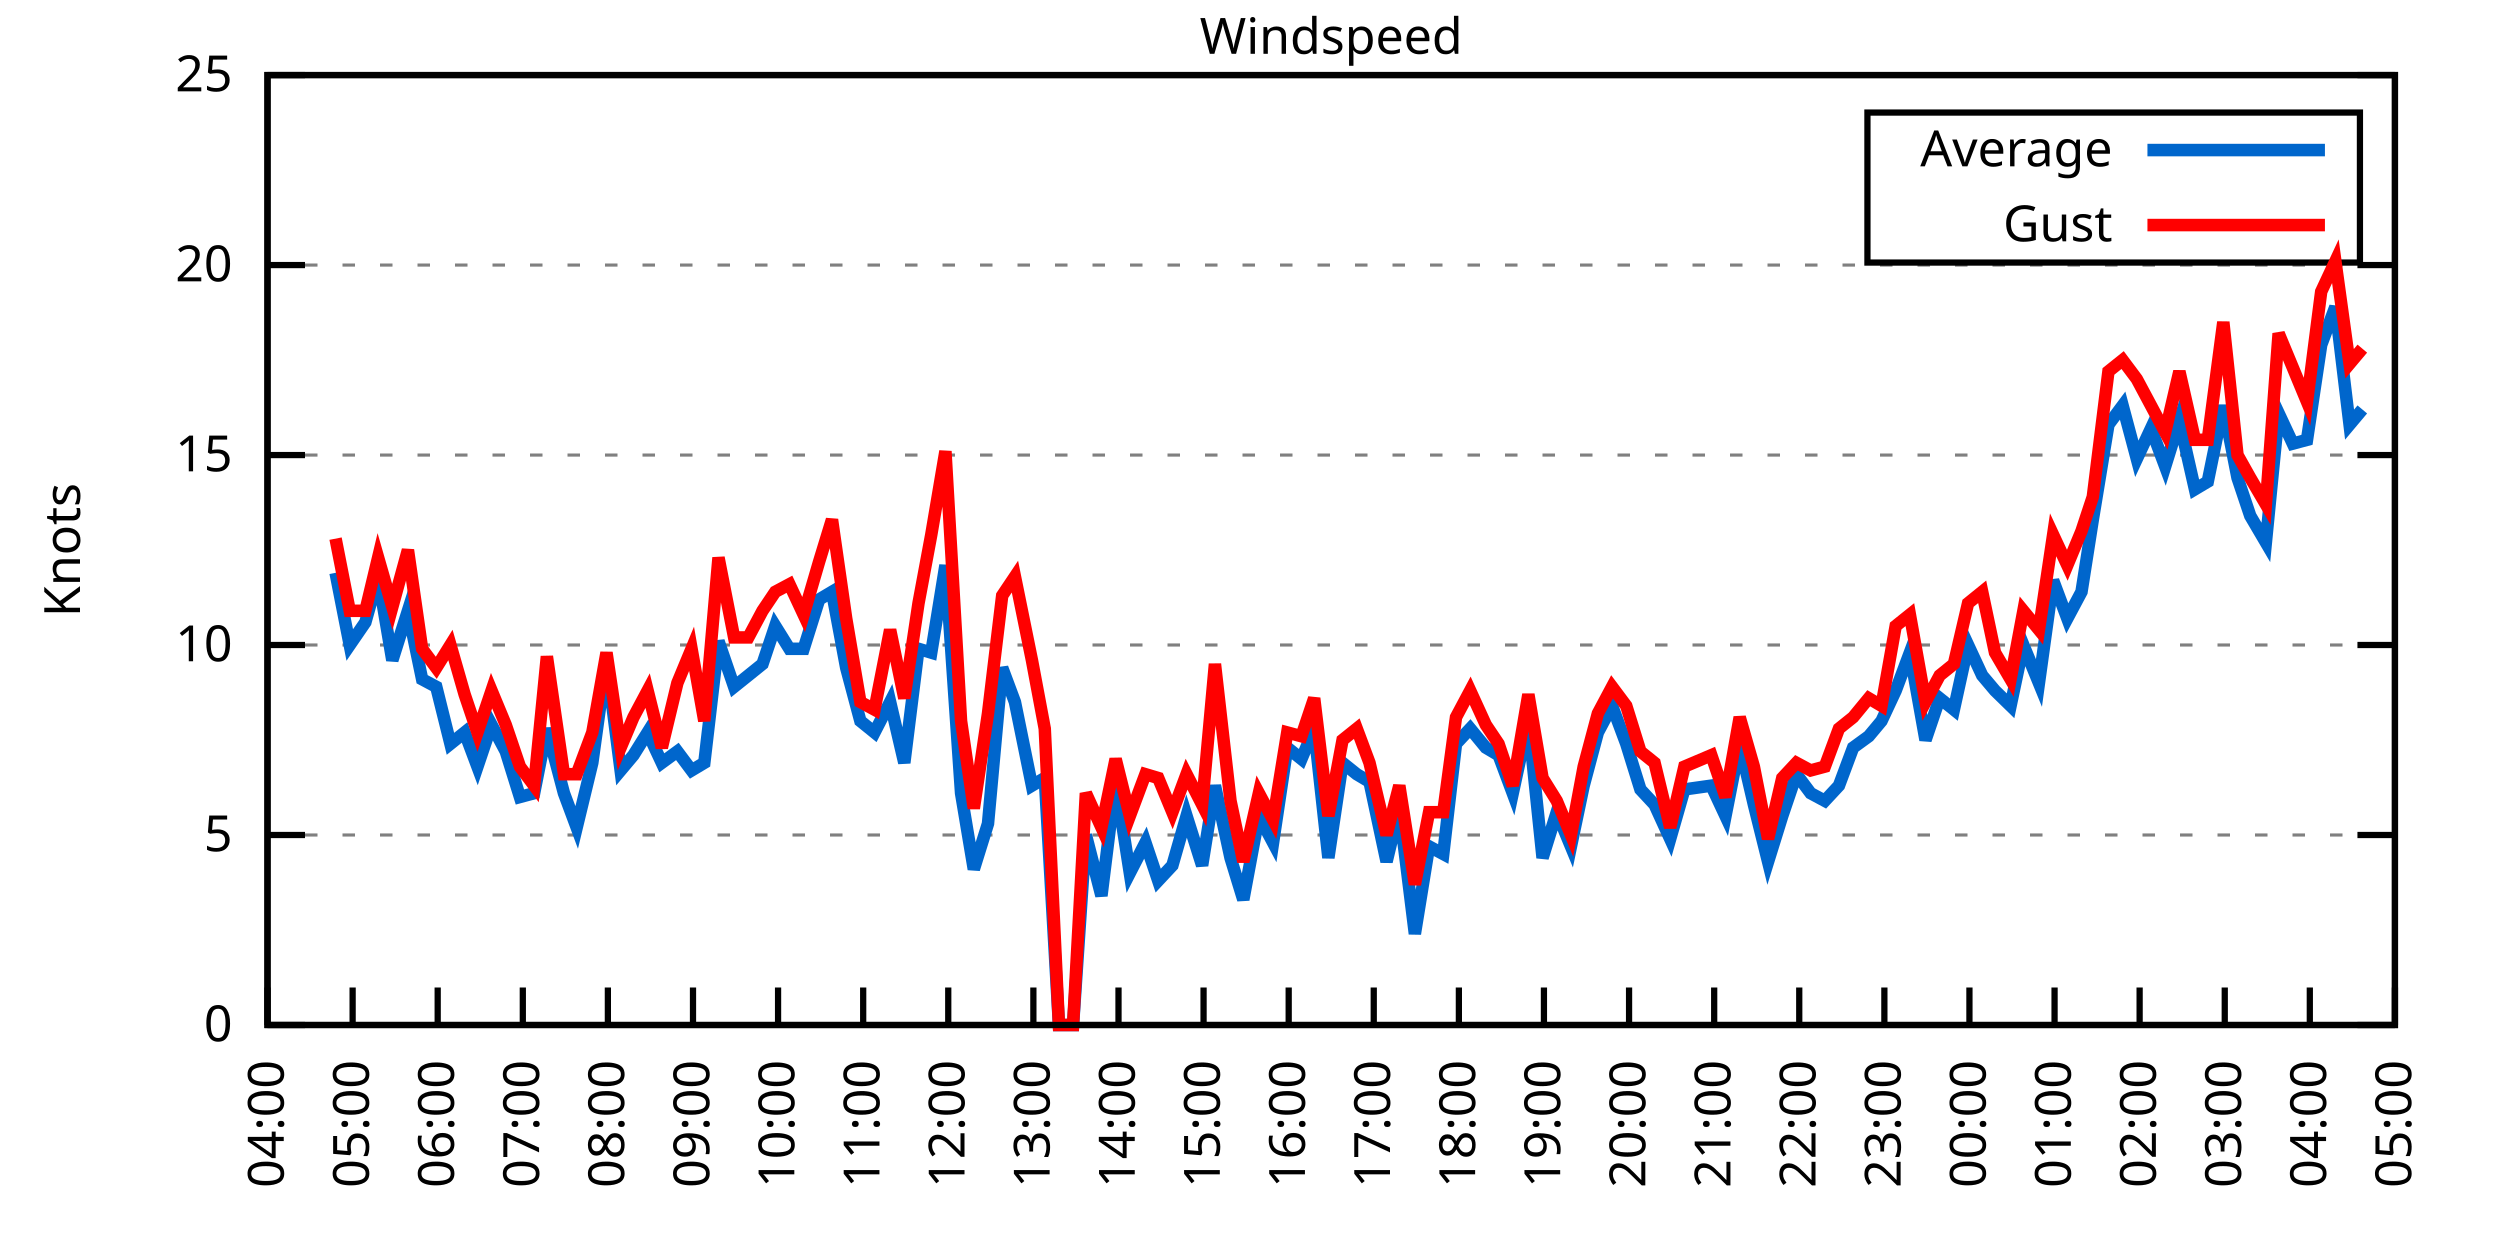
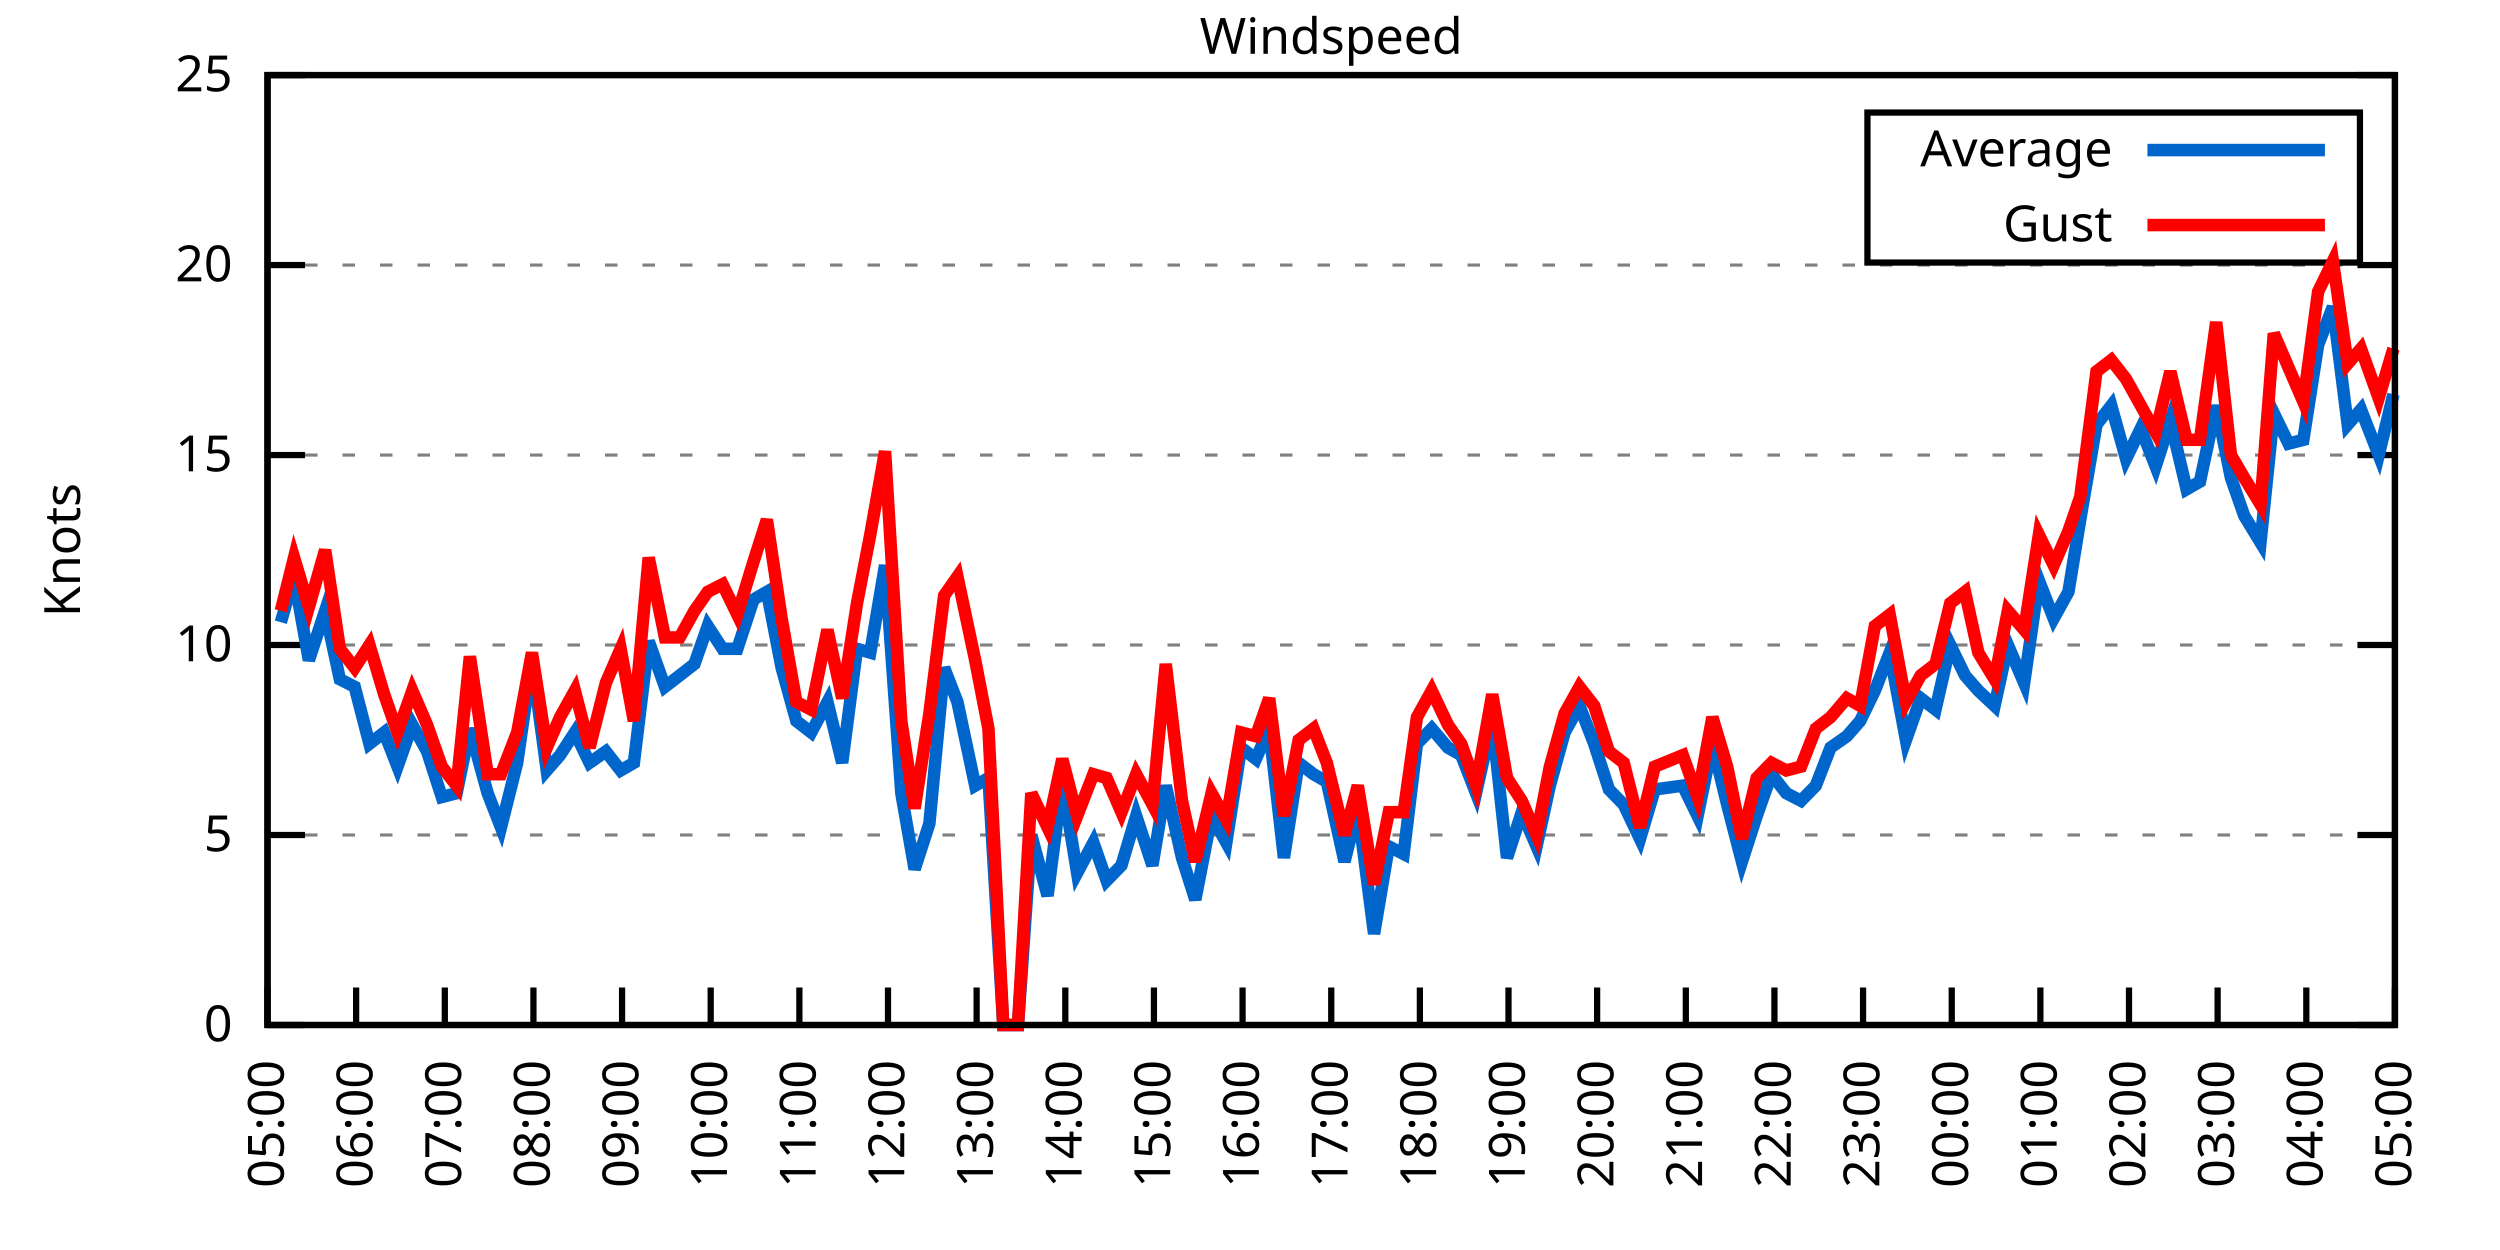
<svg xmlns="http://www.w3.org/2000/svg" xmlns:xlink="http://www.w3.org/1999/xlink" width="400" height="200" viewBox="0 0 400 200">
  <g id="gnuplot_canvas">
    <rect x="0" y="0" width="400" height="200" fill="none" />
    <defs>
      <circle id="gpDot" r="0.5" stroke-width="0.5" stroke="currentColor" />
      <path id="gpPt0" stroke-width="0.333" stroke="currentColor" d="M-1,0 h2 M0,-1 v2" />
      <path id="gpPt1" stroke-width="0.333" stroke="currentColor" d="M-1,-1 L1,1 M1,-1 L-1,1" />
      <path id="gpPt2" stroke-width="0.333" stroke="currentColor" d="M-1,0 L1,0 M0,-1 L0,1 M-1,-1 L1,1 M-1,1 L1,-1" />
      <rect id="gpPt3" stroke-width="0.333" stroke="currentColor" x="-1" y="-1" width="2" height="2" />
      <rect id="gpPt4" stroke-width="0.333" stroke="currentColor" fill="currentColor" x="-1" y="-1" width="2" height="2" />
      <circle id="gpPt5" stroke-width="0.333" stroke="currentColor" cx="0" cy="0" r="1" />
      <use xlink:href="#gpPt5" id="gpPt6" fill="currentColor" stroke="none" />
      <path id="gpPt7" stroke-width="0.333" stroke="currentColor" d="M0,-1.33 L-1.33,0.67 L1.33,0.67 z" />
      <use xlink:href="#gpPt7" id="gpPt8" fill="currentColor" stroke="none" />
      <use xlink:href="#gpPt7" id="gpPt9" stroke="currentColor" transform="rotate(180)" />
      <use xlink:href="#gpPt9" id="gpPt10" fill="currentColor" stroke="none" />
      <use xlink:href="#gpPt3" id="gpPt11" stroke="currentColor" transform="rotate(45)" />
      <use xlink:href="#gpPt11" id="gpPt12" fill="currentColor" stroke="none" />
      <path id="gpPt13" stroke-width="0.333" stroke="currentColor" d="M0,1.330 L1.265,0.411 L0.782,-1.067 L-0.782,-1.076 L-1.265,0.411 z" />
      <use xlink:href="#gpPt13" id="gpPt14" fill="currentColor" stroke="none" />
      <filter id="textbox" filterUnits="objectBoundingBox" x="0" y="0" height="1" width="1">
        <feFlood flood-color="white" flood-opacity="1" result="bgnd" />
        <feComposite in="SourceGraphic" in2="bgnd" operator="atop" />
      </filter>
      <filter id="greybox" filterUnits="objectBoundingBox" x="0" y="0" height="1" width="1">
        <feFlood flood-color="lightgrey" flood-opacity="1" result="grey" />
        <feComposite in="SourceGraphic" in2="grey" operator="atop" />
      </filter>
    </defs>
    <g fill="none" color="white" stroke="currentColor" stroke-width="1.00" stroke-linecap="butt" stroke-linejoin="miter">
</g>
    <g fill="none" color="black" stroke="currentColor" stroke-width="1.00" stroke-linecap="butt" stroke-linejoin="miter">
      <g stroke="none" shape-rendering="crispEdges">
        <polygon fill="rgb(255, 255, 255)" points="42.80,164.00 383.18,164.00 383.18,12.02 42.80,12.02 " />
      </g>
    </g>
    <g fill="none" color="black" stroke="currentColor" stroke-width="1.00" stroke-linecap="butt" stroke-linejoin="miter">
</g>
    <g fill="none" color="black" stroke="black" stroke-width="0.50" stroke-linecap="butt" stroke-linejoin="miter">
</g>
    <g fill="none" color="gray" stroke="currentColor" stroke-width="0.50" stroke-linecap="butt" stroke-linejoin="miter">
      <path stroke="gray" stroke-dasharray="2,4" class="gridline" d="M42.80,164.00 L383.19,164.00  " />
    </g>
    <g fill="none" color="gray" stroke="gray" stroke-width="1.00" stroke-linecap="butt" stroke-linejoin="miter">
</g>
    <g fill="none" color="black" stroke="currentColor" stroke-width="1.00" stroke-linecap="butt" stroke-linejoin="miter">
      <path stroke="black" d="M42.80,164.00 L48.80,164.00 M383.19,164.00 L377.19,164.00  " />
      <g transform="translate(37.20,166.60)" stroke="none" fill="black" font-family="Sans" font-size="8.00" text-anchor="end">
        <text>
          <tspan font-family="Sans"> 0</tspan>
        </text>
      </g>
    </g>
    <g fill="none" color="black" stroke="currentColor" stroke-width="1.00" stroke-linecap="butt" stroke-linejoin="miter">
</g>
    <g fill="none" color="black" stroke="black" stroke-width="0.50" stroke-linecap="butt" stroke-linejoin="miter">
</g>
    <g fill="none" color="gray" stroke="currentColor" stroke-width="0.50" stroke-linecap="butt" stroke-linejoin="miter">
      <path stroke="gray" stroke-dasharray="2,4" class="gridline" d="M42.80,133.60 L383.19,133.60  " />
    </g>
    <g fill="none" color="gray" stroke="gray" stroke-width="1.00" stroke-linecap="butt" stroke-linejoin="miter">
</g>
    <g fill="none" color="black" stroke="currentColor" stroke-width="1.00" stroke-linecap="butt" stroke-linejoin="miter">
      <path stroke="black" d="M42.80,133.60 L48.80,133.60 M383.19,133.60 L377.19,133.60  " />
      <g transform="translate(37.20,136.20)" stroke="none" fill="black" font-family="Sans" font-size="8.00" text-anchor="end">
        <text>
          <tspan font-family="Sans"> 5</tspan>
        </text>
      </g>
    </g>
    <g fill="none" color="black" stroke="currentColor" stroke-width="1.00" stroke-linecap="butt" stroke-linejoin="miter">
</g>
    <g fill="none" color="black" stroke="black" stroke-width="0.50" stroke-linecap="butt" stroke-linejoin="miter">
</g>
    <g fill="none" color="gray" stroke="currentColor" stroke-width="0.50" stroke-linecap="butt" stroke-linejoin="miter">
      <path stroke="gray" stroke-dasharray="2,4" class="gridline" d="M42.80,103.20 L383.19,103.20  " />
    </g>
    <g fill="none" color="gray" stroke="gray" stroke-width="1.00" stroke-linecap="butt" stroke-linejoin="miter">
</g>
    <g fill="none" color="black" stroke="currentColor" stroke-width="1.00" stroke-linecap="butt" stroke-linejoin="miter">
      <path stroke="black" d="M42.80,103.20 L48.80,103.20 M383.19,103.20 L377.19,103.20  " />
      <g transform="translate(37.20,105.80)" stroke="none" fill="black" font-family="Sans" font-size="8.00" text-anchor="end">
        <text>
          <tspan font-family="Sans"> 10</tspan>
        </text>
      </g>
    </g>
    <g fill="none" color="black" stroke="currentColor" stroke-width="1.00" stroke-linecap="butt" stroke-linejoin="miter">
</g>
    <g fill="none" color="black" stroke="black" stroke-width="0.50" stroke-linecap="butt" stroke-linejoin="miter">
</g>
    <g fill="none" color="gray" stroke="currentColor" stroke-width="0.50" stroke-linecap="butt" stroke-linejoin="miter">
      <path stroke="gray" stroke-dasharray="2,4" class="gridline" d="M42.80,72.81 L383.19,72.81  " />
    </g>
    <g fill="none" color="gray" stroke="gray" stroke-width="1.00" stroke-linecap="butt" stroke-linejoin="miter">
</g>
    <g fill="none" color="black" stroke="currentColor" stroke-width="1.00" stroke-linecap="butt" stroke-linejoin="miter">
      <path stroke="black" d="M42.80,72.81 L48.80,72.81 M383.19,72.81 L377.19,72.81  " />
      <g transform="translate(37.20,75.41)" stroke="none" fill="black" font-family="Sans" font-size="8.00" text-anchor="end">
        <text>
          <tspan font-family="Sans"> 15</tspan>
        </text>
      </g>
    </g>
    <g fill="none" color="black" stroke="currentColor" stroke-width="1.00" stroke-linecap="butt" stroke-linejoin="miter">
</g>
    <g fill="none" color="black" stroke="black" stroke-width="0.50" stroke-linecap="butt" stroke-linejoin="miter">
</g>
    <g fill="none" color="gray" stroke="currentColor" stroke-width="0.50" stroke-linecap="butt" stroke-linejoin="miter">
      <path stroke="gray" stroke-dasharray="2,4" class="gridline" d="M42.80,42.41 L383.19,42.41  " />
    </g>
    <g fill="none" color="gray" stroke="gray" stroke-width="1.00" stroke-linecap="butt" stroke-linejoin="miter">
</g>
    <g fill="none" color="black" stroke="currentColor" stroke-width="1.00" stroke-linecap="butt" stroke-linejoin="miter">
      <path stroke="black" d="M42.80,42.41 L48.80,42.41 M383.19,42.41 L377.19,42.41  " />
      <g transform="translate(37.20,45.01)" stroke="none" fill="black" font-family="Sans" font-size="8.00" text-anchor="end">
        <text>
          <tspan font-family="Sans"> 20</tspan>
        </text>
      </g>
    </g>
    <g fill="none" color="black" stroke="currentColor" stroke-width="1.00" stroke-linecap="butt" stroke-linejoin="miter">
</g>
    <g fill="none" color="black" stroke="black" stroke-width="0.50" stroke-linecap="butt" stroke-linejoin="miter">
</g>
    <g fill="none" color="gray" stroke="currentColor" stroke-width="0.50" stroke-linecap="butt" stroke-linejoin="miter">
      <path stroke="gray" stroke-dasharray="2,4" class="gridline" d="M42.80,12.01 L383.19,12.01  " />
    </g>
    <g fill="none" color="gray" stroke="gray" stroke-width="1.00" stroke-linecap="butt" stroke-linejoin="miter">
</g>
    <g fill="none" color="black" stroke="currentColor" stroke-width="1.00" stroke-linecap="butt" stroke-linejoin="miter">
      <path stroke="black" d="M42.80,12.01 L48.80,12.01 M383.19,12.01 L377.19,12.01  " />
      <g transform="translate(37.20,14.61)" stroke="none" fill="black" font-family="Sans" font-size="8.00" text-anchor="end">
        <text>
          <tspan font-family="Sans"> 25</tspan>
        </text>
      </g>
    </g>
    <g fill="none" color="black" stroke="currentColor" stroke-width="1.00" stroke-linecap="butt" stroke-linejoin="miter">
      <path stroke="black" d="M42.80,164.00 L42.80,158.00  " />
      <g transform="translate(45.40,169.60) rotate(270.00)" stroke="none" fill="black" font-family="Sans" font-size="8.00" text-anchor="end">
        <text>
-           <tspan font-family="Sans">04:00</tspan>
-         </text>
-       </g>
-     </g>
-     <g fill="none" color="black" stroke="currentColor" stroke-width="1.00" stroke-linecap="butt" stroke-linejoin="miter">
-       <path stroke="black" d="M56.42,164.00 L56.42,158.00  " />
-       <g transform="translate(59.02,169.60) rotate(270.00)" stroke="none" fill="black" font-family="Sans" font-size="8.00" text-anchor="end">
-         <text>
          <tspan font-family="Sans">05:00</tspan>
        </text>
      </g>
    </g>
    <g fill="none" color="black" stroke="currentColor" stroke-width="1.00" stroke-linecap="butt" stroke-linejoin="miter">
-       <path stroke="black" d="M70.03,164.00 L70.03,158.00  " />
-       <g transform="translate(72.63,169.60) rotate(270.00)" stroke="none" fill="black" font-family="Sans" font-size="8.00" text-anchor="end">
+       <path stroke="black" d="M56.98,164.00 L56.98,158.00  " />
+       <g transform="translate(59.58,169.60) rotate(270.00)" stroke="none" fill="black" font-family="Sans" font-size="8.00" text-anchor="end">
        <text>
          <tspan font-family="Sans">06:00</tspan>
        </text>
      </g>
    </g>
    <g fill="none" color="black" stroke="currentColor" stroke-width="1.00" stroke-linecap="butt" stroke-linejoin="miter">
-       <path stroke="black" d="M83.65,164.00 L83.65,158.00  " />
-       <g transform="translate(86.25,169.60) rotate(270.00)" stroke="none" fill="black" font-family="Sans" font-size="8.00" text-anchor="end">
+       <path stroke="black" d="M71.17,164.00 L71.17,158.00  " />
+       <g transform="translate(73.77,169.60) rotate(270.00)" stroke="none" fill="black" font-family="Sans" font-size="8.00" text-anchor="end">
        <text>
          <tspan font-family="Sans">07:00</tspan>
        </text>
      </g>
    </g>
    <g fill="none" color="black" stroke="currentColor" stroke-width="1.00" stroke-linecap="butt" stroke-linejoin="miter">
-       <path stroke="black" d="M97.26,164.00 L97.26,158.00  " />
-       <g transform="translate(99.86,169.60) rotate(270.00)" stroke="none" fill="black" font-family="Sans" font-size="8.00" text-anchor="end">
+       <path stroke="black" d="M85.35,164.00 L85.35,158.00  " />
+       <g transform="translate(87.95,169.60) rotate(270.00)" stroke="none" fill="black" font-family="Sans" font-size="8.00" text-anchor="end">
        <text>
          <tspan font-family="Sans">08:00</tspan>
        </text>
      </g>
    </g>
    <g fill="none" color="black" stroke="currentColor" stroke-width="1.00" stroke-linecap="butt" stroke-linejoin="miter">
-       <path stroke="black" d="M110.88,164.00 L110.88,158.00  " />
-       <g transform="translate(113.48,169.60) rotate(270.00)" stroke="none" fill="black" font-family="Sans" font-size="8.00" text-anchor="end">
+       <path stroke="black" d="M99.53,164.00 L99.53,158.00  " />
+       <g transform="translate(102.13,169.60) rotate(270.00)" stroke="none" fill="black" font-family="Sans" font-size="8.00" text-anchor="end">
        <text>
          <tspan font-family="Sans">09:00</tspan>
        </text>
      </g>
    </g>
    <g fill="none" color="black" stroke="currentColor" stroke-width="1.00" stroke-linecap="butt" stroke-linejoin="miter">
-       <path stroke="black" d="M124.49,164.00 L124.49,158.00  " />
-       <g transform="translate(127.09,169.60) rotate(270.00)" stroke="none" fill="black" font-family="Sans" font-size="8.00" text-anchor="end">
+       <path stroke="black" d="M113.71,164.00 L113.71,158.00  " />
+       <g transform="translate(116.31,169.60) rotate(270.00)" stroke="none" fill="black" font-family="Sans" font-size="8.00" text-anchor="end">
        <text>
          <tspan font-family="Sans">10:00</tspan>
        </text>
      </g>
    </g>
    <g fill="none" color="black" stroke="currentColor" stroke-width="1.00" stroke-linecap="butt" stroke-linejoin="miter">
-       <path stroke="black" d="M138.11,164.00 L138.11,158.00  " />
-       <g transform="translate(140.71,169.60) rotate(270.00)" stroke="none" fill="black" font-family="Sans" font-size="8.00" text-anchor="end">
+       <path stroke="black" d="M127.90,164.00 L127.90,158.00  " />
+       <g transform="translate(130.50,169.60) rotate(270.00)" stroke="none" fill="black" font-family="Sans" font-size="8.00" text-anchor="end">
        <text>
          <tspan font-family="Sans">11:00</tspan>
        </text>
      </g>
    </g>
    <g fill="none" color="black" stroke="currentColor" stroke-width="1.00" stroke-linecap="butt" stroke-linejoin="miter">
-       <path stroke="black" d="M151.72,164.00 L151.72,158.00  " />
-       <g transform="translate(154.32,169.60) rotate(270.00)" stroke="none" fill="black" font-family="Sans" font-size="8.00" text-anchor="end">
+       <path stroke="black" d="M142.08,164.00 L142.08,158.00  " />
+       <g transform="translate(144.68,169.60) rotate(270.00)" stroke="none" fill="black" font-family="Sans" font-size="8.00" text-anchor="end">
        <text>
          <tspan font-family="Sans">12:00</tspan>
        </text>
      </g>
    </g>
    <g fill="none" color="black" stroke="currentColor" stroke-width="1.00" stroke-linecap="butt" stroke-linejoin="miter">
-       <path stroke="black" d="M165.34,164.00 L165.34,158.00  " />
-       <g transform="translate(167.94,169.60) rotate(270.00)" stroke="none" fill="black" font-family="Sans" font-size="8.00" text-anchor="end">
+       <path stroke="black" d="M156.26,164.00 L156.26,158.00  " />
+       <g transform="translate(158.86,169.60) rotate(270.00)" stroke="none" fill="black" font-family="Sans" font-size="8.00" text-anchor="end">
        <text>
          <tspan font-family="Sans">13:00</tspan>
        </text>
      </g>
    </g>
    <g fill="none" color="black" stroke="currentColor" stroke-width="1.00" stroke-linecap="butt" stroke-linejoin="miter">
-       <path stroke="black" d="M178.96,164.00 L178.96,158.00  " />
-       <g transform="translate(181.56,169.60) rotate(270.00)" stroke="none" fill="black" font-family="Sans" font-size="8.00" text-anchor="end">
+       <path stroke="black" d="M170.45,164.00 L170.45,158.00  " />
+       <g transform="translate(173.05,169.60) rotate(270.00)" stroke="none" fill="black" font-family="Sans" font-size="8.00" text-anchor="end">
        <text>
          <tspan font-family="Sans">14:00</tspan>
        </text>
      </g>
    </g>
    <g fill="none" color="black" stroke="currentColor" stroke-width="1.00" stroke-linecap="butt" stroke-linejoin="miter">
-       <path stroke="black" d="M192.57,164.00 L192.57,158.00  " />
-       <g transform="translate(195.17,169.60) rotate(270.00)" stroke="none" fill="black" font-family="Sans" font-size="8.00" text-anchor="end">
+       <path stroke="black" d="M184.63,164.00 L184.63,158.00  " />
+       <g transform="translate(187.23,169.60) rotate(270.00)" stroke="none" fill="black" font-family="Sans" font-size="8.00" text-anchor="end">
        <text>
          <tspan font-family="Sans">15:00</tspan>
        </text>
      </g>
    </g>
    <g fill="none" color="black" stroke="currentColor" stroke-width="1.00" stroke-linecap="butt" stroke-linejoin="miter">
-       <path stroke="black" d="M206.19,164.00 L206.19,158.00  " />
-       <g transform="translate(208.79,169.60) rotate(270.00)" stroke="none" fill="black" font-family="Sans" font-size="8.00" text-anchor="end">
+       <path stroke="black" d="M198.81,164.00 L198.81,158.00  " />
+       <g transform="translate(201.41,169.60) rotate(270.00)" stroke="none" fill="black" font-family="Sans" font-size="8.00" text-anchor="end">
        <text>
          <tspan font-family="Sans">16:00</tspan>
        </text>
      </g>
    </g>
    <g fill="none" color="black" stroke="currentColor" stroke-width="1.00" stroke-linecap="butt" stroke-linejoin="miter">
-       <path stroke="black" d="M219.80,164.00 L219.80,158.00  " />
-       <g transform="translate(222.40,169.60) rotate(270.00)" stroke="none" fill="black" font-family="Sans" font-size="8.00" text-anchor="end">
+       <path stroke="black" d="M213.00,164.00 L213.00,158.00  " />
+       <g transform="translate(215.60,169.60) rotate(270.00)" stroke="none" fill="black" font-family="Sans" font-size="8.00" text-anchor="end">
        <text>
          <tspan font-family="Sans">17:00</tspan>
        </text>
      </g>
    </g>
    <g fill="none" color="black" stroke="currentColor" stroke-width="1.00" stroke-linecap="butt" stroke-linejoin="miter">
-       <path stroke="black" d="M233.42,164.00 L233.42,158.00  " />
-       <g transform="translate(236.02,169.60) rotate(270.00)" stroke="none" fill="black" font-family="Sans" font-size="8.00" text-anchor="end">
+       <path stroke="black" d="M227.18,164.00 L227.18,158.00  " />
+       <g transform="translate(229.78,169.60) rotate(270.00)" stroke="none" fill="black" font-family="Sans" font-size="8.00" text-anchor="end">
        <text>
          <tspan font-family="Sans">18:00</tspan>
        </text>
      </g>
    </g>
    <g fill="none" color="black" stroke="currentColor" stroke-width="1.00" stroke-linecap="butt" stroke-linejoin="miter">
-       <path stroke="black" d="M247.03,164.00 L247.03,158.00  " />
-       <g transform="translate(249.63,169.60) rotate(270.00)" stroke="none" fill="black" font-family="Sans" font-size="8.00" text-anchor="end">
+       <path stroke="black" d="M241.36,164.00 L241.36,158.00  " />
+       <g transform="translate(243.96,169.60) rotate(270.00)" stroke="none" fill="black" font-family="Sans" font-size="8.00" text-anchor="end">
        <text>
          <tspan font-family="Sans">19:00</tspan>
        </text>
      </g>
    </g>
    <g fill="none" color="black" stroke="currentColor" stroke-width="1.00" stroke-linecap="butt" stroke-linejoin="miter">
-       <path stroke="black" d="M260.65,164.00 L260.65,158.00  " />
-       <g transform="translate(263.25,169.60) rotate(270.00)" stroke="none" fill="black" font-family="Sans" font-size="8.00" text-anchor="end">
+       <path stroke="black" d="M255.54,164.00 L255.54,158.00  " />
+       <g transform="translate(258.14,169.60) rotate(270.00)" stroke="none" fill="black" font-family="Sans" font-size="8.00" text-anchor="end">
        <text>
          <tspan font-family="Sans">20:00</tspan>
        </text>
      </g>
    </g>
    <g fill="none" color="black" stroke="currentColor" stroke-width="1.00" stroke-linecap="butt" stroke-linejoin="miter">
-       <path stroke="black" d="M274.27,164.00 L274.27,158.00  " />
-       <g transform="translate(276.87,169.60) rotate(270.00)" stroke="none" fill="black" font-family="Sans" font-size="8.00" text-anchor="end">
+       <path stroke="black" d="M269.73,164.00 L269.73,158.00  " />
+       <g transform="translate(272.33,169.60) rotate(270.00)" stroke="none" fill="black" font-family="Sans" font-size="8.00" text-anchor="end">
        <text>
          <tspan font-family="Sans">21:00</tspan>
        </text>
      </g>
    </g>
    <g fill="none" color="black" stroke="currentColor" stroke-width="1.00" stroke-linecap="butt" stroke-linejoin="miter">
-       <path stroke="black" d="M287.88,164.00 L287.88,158.00  " />
-       <g transform="translate(290.48,169.60) rotate(270.00)" stroke="none" fill="black" font-family="Sans" font-size="8.00" text-anchor="end">
+       <path stroke="black" d="M283.91,164.00 L283.91,158.00  " />
+       <g transform="translate(286.51,169.60) rotate(270.00)" stroke="none" fill="black" font-family="Sans" font-size="8.00" text-anchor="end">
        <text>
          <tspan font-family="Sans">22:00</tspan>
        </text>
      </g>
    </g>
    <g fill="none" color="black" stroke="currentColor" stroke-width="1.00" stroke-linecap="butt" stroke-linejoin="miter">
-       <path stroke="black" d="M301.50,164.00 L301.50,158.00  " />
-       <g transform="translate(304.10,169.60) rotate(270.00)" stroke="none" fill="black" font-family="Sans" font-size="8.00" text-anchor="end">
+       <path stroke="black" d="M298.09,164.00 L298.09,158.00  " />
+       <g transform="translate(300.69,169.60) rotate(270.00)" stroke="none" fill="black" font-family="Sans" font-size="8.00" text-anchor="end">
        <text>
          <tspan font-family="Sans">23:00</tspan>
        </text>
      </g>
    </g>
    <g fill="none" color="black" stroke="currentColor" stroke-width="1.00" stroke-linecap="butt" stroke-linejoin="miter">
-       <path stroke="black" d="M315.11,164.00 L315.11,158.00  " />
-       <g transform="translate(317.71,169.60) rotate(270.00)" stroke="none" fill="black" font-family="Sans" font-size="8.00" text-anchor="end">
+       <path stroke="black" d="M312.28,164.00 L312.28,158.00  " />
+       <g transform="translate(314.88,169.60) rotate(270.00)" stroke="none" fill="black" font-family="Sans" font-size="8.00" text-anchor="end">
        <text>
          <tspan font-family="Sans">00:00</tspan>
        </text>
      </g>
    </g>
    <g fill="none" color="black" stroke="currentColor" stroke-width="1.00" stroke-linecap="butt" stroke-linejoin="miter">
-       <path stroke="black" d="M328.73,164.00 L328.73,158.00  " />
-       <g transform="translate(331.33,169.60) rotate(270.00)" stroke="none" fill="black" font-family="Sans" font-size="8.00" text-anchor="end">
+       <path stroke="black" d="M326.46,164.00 L326.46,158.00  " />
+       <g transform="translate(329.06,169.60) rotate(270.00)" stroke="none" fill="black" font-family="Sans" font-size="8.00" text-anchor="end">
        <text>
          <tspan font-family="Sans">01:00</tspan>
        </text>
      </g>
    </g>
    <g fill="none" color="black" stroke="currentColor" stroke-width="1.00" stroke-linecap="butt" stroke-linejoin="miter">
-       <path stroke="black" d="M342.34,164.00 L342.34,158.00  " />
-       <g transform="translate(344.94,169.60) rotate(270.00)" stroke="none" fill="black" font-family="Sans" font-size="8.00" text-anchor="end">
+       <path stroke="black" d="M340.64,164.00 L340.64,158.00  " />
+       <g transform="translate(343.24,169.60) rotate(270.00)" stroke="none" fill="black" font-family="Sans" font-size="8.00" text-anchor="end">
        <text>
          <tspan font-family="Sans">02:00</tspan>
        </text>
      </g>
    </g>
    <g fill="none" color="black" stroke="currentColor" stroke-width="1.00" stroke-linecap="butt" stroke-linejoin="miter">
-       <path stroke="black" d="M355.96,164.00 L355.96,158.00  " />
-       <g transform="translate(358.56,169.60) rotate(270.00)" stroke="none" fill="black" font-family="Sans" font-size="8.00" text-anchor="end">
+       <path stroke="black" d="M354.82,164.00 L354.82,158.00  " />
+       <g transform="translate(357.42,169.60) rotate(270.00)" stroke="none" fill="black" font-family="Sans" font-size="8.00" text-anchor="end">
        <text>
          <tspan font-family="Sans">03:00</tspan>
        </text>
      </g>
    </g>
    <g fill="none" color="black" stroke="currentColor" stroke-width="1.00" stroke-linecap="butt" stroke-linejoin="miter">
-       <path stroke="black" d="M369.57,164.00 L369.57,158.00  " />
-       <g transform="translate(372.17,169.60) rotate(270.00)" stroke="none" fill="black" font-family="Sans" font-size="8.00" text-anchor="end">
+       <path stroke="black" d="M369.01,164.00 L369.01,158.00  " />
+       <g transform="translate(371.61,169.60) rotate(270.00)" stroke="none" fill="black" font-family="Sans" font-size="8.00" text-anchor="end">
        <text>
          <tspan font-family="Sans">04:00</tspan>
        </text>
      </g>
    </g>
    <g fill="none" color="black" stroke="currentColor" stroke-width="1.00" stroke-linecap="butt" stroke-linejoin="miter">
      <path stroke="black" d="M383.19,164.00 L383.19,158.00  " />
      <g transform="translate(385.79,169.60) rotate(270.00)" stroke="none" fill="black" font-family="Sans" font-size="8.00" text-anchor="end">
        <text>
          <tspan font-family="Sans">05:00</tspan>
        </text>
      </g>
    </g>
    <g fill="none" color="black" stroke="currentColor" stroke-width="1.00" stroke-linecap="butt" stroke-linejoin="miter">
</g>
    <g fill="none" color="black" stroke="currentColor" stroke-width="1.00" stroke-linecap="butt" stroke-linejoin="miter">
      <path stroke="black" d="M42.80,12.01 L42.80,164.00 L383.19,164.00 L383.19,12.01 L42.80,12.01 Z  " />
    </g>
    <g fill="none" color="black" stroke="currentColor" stroke-width="1.00" stroke-linecap="butt" stroke-linejoin="miter">
</g>
    <g fill="none" color="black" stroke="currentColor" stroke-width="1.00" stroke-linecap="butt" stroke-linejoin="miter">
      <path stroke="black" d="M298.79,42.01 L298.79,18.01 L377.59,18.01 L377.59,42.01 L298.79,42.01 Z  " />
    </g>
    <g id="Windspeed_plot_1">
      <g fill="none" color="white" stroke="black" stroke-width="2.00" stroke-linecap="butt" stroke-linejoin="miter">
</g>
      <g fill="none" color="black" stroke="currentColor" stroke-width="2.00" stroke-linecap="butt" stroke-linejoin="miter">
        <g transform="translate(337.99,26.61)" stroke="none" fill="black" font-family="Sans" font-size="8.00" text-anchor="end">
          <text>
            <tspan font-family="Sans">Average</tspan>
          </text>
        </g>
      </g>
      <g fill="none" color="black" stroke="currentColor" stroke-width="2.00" stroke-linecap="butt" stroke-linejoin="miter">
-         <path stroke="rgb(  0, 102, 204)" d="M343.59,24.01 L371.99,24.01 M53.69,91.65 L55.96,103.20 L58.46,99.56 L60.50,92.26 L62.77,105.64 L65.27,97.73   L67.54,108.68 L69.80,109.89 L72.07,119.01 L74.34,117.19 L76.39,122.66 L78.65,115.97 L80.92,120.23 L83.19,127.52   L85.46,126.91 L87.50,116.58 L90.23,126.91 L92.27,132.39 L94.77,122.05 L97.04,105.64 L99.30,123.27 L101.35,120.83   L103.62,117.19 L105.89,122.05 L108.38,120.23 L110.65,123.27 L112.69,122.05 L114.96,102.60 L117.46,109.89 L119.73,108.07   L122.00,106.24 L124.04,100.16 L126.31,103.81 L128.58,103.81 L131.07,95.91 L133.12,94.69 L135.39,106.85 L137.66,115.36   L139.92,117.19 L142.42,112.32 L144.69,122.05 L146.96,103.81 L149.00,104.42 L151.27,90.44 L153.77,126.91 L155.81,139.07   L158.08,131.78 L160.35,106.85 L162.39,112.32 L165.11,125.70 L167.16,124.48 L169.43,164.00 L171.69,164.00 L173.74,133.60   L176.23,143.33 L178.50,125.09 L180.77,139.68 L183.27,134.82 L185.31,140.90 L187.58,138.47 L189.85,130.56 L192.34,138.47   L194.39,125.70 L196.88,137.25 L198.93,143.94 L201.42,130.56 L203.69,134.82 L205.96,119.62 L208.23,121.44 L210.27,116.58   L212.54,137.25 L214.81,122.05 L217.08,123.87 L219.12,125.09 L221.85,137.86 L223.89,129.35 L226.38,149.41 L228.65,135.43   L230.92,136.64 L232.96,119.01 L235.23,116.58 L237.73,119.62 L239.77,120.83 L242.04,126.91 L244.54,115.36 L246.81,137.25   L249.08,129.95 L251.35,135.43 L253.39,125.70 L255.66,117.19 L257.93,112.93 L260.20,119.01 L262.47,126.31 L264.73,128.74   L267.23,134.21 L269.50,126.31 L273.81,125.70 L276.08,130.56 L278.35,119.01 L280.62,128.74 L282.89,137.86 L285.16,130.56   L287.43,123.87 L289.70,126.91 L291.97,128.13 L294.23,125.70 L296.50,119.62 L299.00,117.80 L301.04,115.36 L303.31,110.50   L305.58,104.42 L308.08,118.40 L310.35,111.72 L312.62,113.54 L314.89,103.20 L317.15,108.07 L319.20,110.50 L321.69,112.93   L323.74,103.20 L326.23,109.28 L328.50,92.87 L330.77,98.95 L333.04,94.69 L334.85,83.14 L337.35,67.94 L339.62,64.90   L341.89,73.41 L344.16,68.55 L346.43,74.63 L348.70,67.33 L351.19,78.28 L353.24,77.06 L355.73,64.90 L358.00,76.45   L360.04,82.53 L362.54,86.79 L364.58,66.12 L366.85,70.98 L369.12,70.37 L371.39,55.18 L373.66,49.10 L375.93,67.94   L377.97,65.51  " />
+         <path stroke="rgb(  0, 102, 204)" d="M343.59,24.01 L371.99,24.01 M44.93,99.56 L47.05,92.26 L49.42,105.64 L52.02,97.73 L54.38,108.68 L56.75,109.89   L59.11,119.01 L61.47,117.19 L63.60,122.66 L65.97,115.97 L68.33,120.23 L70.69,127.52 L73.06,126.91 L75.18,116.58   L78.02,126.91 L80.15,132.39 L82.75,122.05 L85.11,105.64 L87.48,123.27 L89.60,120.83 L91.97,117.19 L94.33,122.05   L96.93,120.23 L99.30,123.27 L101.42,122.05 L103.79,102.60 L106.39,109.89 L108.75,108.07 L111.11,106.24 L113.24,100.16   L115.61,103.81 L117.97,103.81 L120.57,95.91 L122.70,94.69 L125.06,106.85 L127.42,115.36 L129.79,117.19 L132.39,112.32   L134.75,122.05 L137.12,103.81 L139.24,104.42 L141.61,90.44 L144.21,126.91 L146.34,139.07 L148.70,131.78 L151.06,106.85   L153.19,112.32 L156.03,125.70 L158.15,124.48 L160.52,164.00 L162.88,164.00 L165.01,133.60 L167.61,143.33 L169.97,125.09   L172.34,139.68 L174.94,134.82 L177.06,140.90 L179.43,138.47 L181.79,130.56 L184.39,138.47 L186.52,125.70 L189.12,137.25   L191.25,143.94 L193.85,130.56 L196.21,134.82 L198.58,119.62 L200.94,121.44 L203.07,116.58 L205.43,137.25 L207.79,122.05   L210.16,123.87 L212.29,125.09 L215.12,137.86 L217.25,129.35 L219.85,149.41 L222.21,135.43 L224.58,136.64 L226.71,119.01   L229.07,116.58 L231.67,119.62 L233.80,120.83 L236.16,126.91 L238.76,115.36 L241.12,137.25 L243.49,129.95 L245.85,135.43   L247.98,125.70 L250.34,117.19 L252.71,112.93 L255.07,119.01 L257.43,126.31 L259.80,128.74 L262.40,134.21 L264.76,126.31   L269.25,125.70 L271.62,130.56 L273.98,119.01 L276.35,128.74 L278.71,137.86 L281.07,130.56 L283.44,123.87 L285.80,126.91   L288.16,128.13 L290.53,125.70 L292.89,119.62 L295.49,117.80 L297.62,115.36 L299.98,110.50 L302.35,104.42 L304.95,118.40   L307.31,111.72 L309.68,113.54 L312.04,103.20 L314.40,108.07 L316.53,110.50 L319.13,112.93 L321.26,103.20 L323.86,109.28   L326.22,92.87 L328.59,98.95 L330.95,94.69 L332.84,83.14 L335.44,67.94 L337.80,64.90 L340.17,73.41 L342.53,68.55   L344.90,74.63 L347.26,67.33 L349.86,78.28 L351.99,77.06 L354.59,64.90 L356.95,76.45 L359.08,82.53 L361.68,86.79   L363.81,66.12 L366.17,70.98 L368.53,70.37 L370.90,55.18 L373.26,49.10 L375.63,67.94 L377.75,65.51 L380.59,72.81   L382.95,63.08  " />
      </g>
    </g>
    <g id="Windspeed_plot_2">
      <g fill="none" color="black" stroke="currentColor" stroke-width="2.00" stroke-linecap="butt" stroke-linejoin="miter">
        <g transform="translate(337.99,38.61)" stroke="none" fill="black" font-family="Sans" font-size="8.00" text-anchor="end">
          <text>
            <tspan font-family="Sans">Gust</tspan>
          </text>
        </g>
      </g>
      <g fill="none" color="black" stroke="currentColor" stroke-width="2.00" stroke-linecap="butt" stroke-linejoin="miter">
-         <path stroke="rgb(255,   0,   0)" d="M343.59,36.01 L371.99,36.01 M53.69,86.18 L55.96,97.73 L58.46,97.73 L60.50,89.22 L62.77,97.12 L65.27,88.00   L67.54,103.81 L69.80,106.85 L72.07,103.20 L74.34,111.11 L76.39,117.19 L78.65,110.50 L80.92,115.97 L83.19,122.66   L85.46,125.70 L87.50,105.03 L90.23,123.87 L92.27,123.87 L94.77,117.19 L97.04,104.42 L99.30,119.62 L101.35,114.76   L103.62,110.50 L105.89,119.62 L108.38,109.28 L110.65,103.81 L112.69,115.36 L114.96,89.22 L117.46,101.99 L119.73,101.99   L122.00,97.73 L124.04,94.69 L126.31,93.48 L128.58,98.34 L131.07,89.83 L133.12,83.14 L135.39,98.95 L137.66,112.32   L139.92,113.54 L142.42,100.77 L144.69,111.72 L146.96,96.52 L149.00,85.57 L151.27,72.20 L153.77,115.36 L155.81,129.35   L158.08,114.15 L160.35,95.30 L162.39,92.26 L165.11,105.64 L167.16,116.58 L169.43,164.00 L171.69,164.00 L173.74,126.91   L176.23,132.39 L178.50,121.44 L180.77,130.56 L183.27,123.87 L185.31,124.48 L187.58,129.95 L189.85,123.87 L192.34,128.74   L194.39,106.24 L196.88,128.13 L198.93,137.86 L201.42,126.91 L203.69,131.17 L205.96,117.19 L208.23,117.80 L210.27,111.72   L212.54,130.56 L214.81,118.40 L217.08,116.58 L219.12,122.05 L221.85,133.60 L223.89,125.70 L226.38,141.51 L228.65,129.95   L230.92,129.95 L232.96,114.76 L235.23,110.50 L237.73,115.97 L239.77,119.01 L242.04,125.70 L244.54,111.11 L246.81,124.48   L249.08,128.13 L251.35,133.60 L253.39,122.66 L255.66,114.15 L257.93,109.89 L260.20,112.93 L262.47,120.23 L264.73,122.05   L267.23,132.39 L269.50,122.66 L273.81,120.83 L276.08,127.52 L278.35,114.76 L280.62,122.66 L282.89,134.21 L285.16,124.48   L287.43,122.05 L289.70,123.27 L291.97,122.66 L294.23,116.58 L296.50,114.76 L299.00,111.72 L301.04,112.93 L303.31,100.16   L305.58,98.34 L308.08,112.32 L310.35,108.07 L312.62,106.24 L314.89,96.52 L317.15,94.69 L319.20,104.42 L321.69,108.68   L323.74,97.73 L326.23,100.77 L328.50,85.57 L330.77,90.44 L333.04,84.97 L334.85,79.49 L337.35,59.43 L339.62,57.61   L341.89,60.65 L344.16,64.90 L346.43,69.16 L348.70,59.43 L351.19,70.37 L353.24,70.37 L355.73,51.53 L358.00,72.81   L360.04,76.45 L362.54,80.71 L364.58,53.35 L366.85,58.82 L369.12,64.29 L371.39,46.66 L373.66,41.80 L375.93,58.21   L377.97,55.78  " />
+         <path stroke="rgb(255,   0,   0)" d="M343.59,36.01 L371.99,36.01 M44.93,97.73 L47.05,89.22 L49.42,97.12 L52.02,88.00 L54.38,103.81 L56.75,106.85   L59.11,103.20 L61.47,111.11 L63.60,117.19 L65.97,110.50 L68.33,115.97 L70.69,122.66 L73.06,125.70 L75.18,105.03   L78.02,123.87 L80.15,123.87 L82.75,117.19 L85.11,104.42 L87.48,119.62 L89.60,114.76 L91.97,110.50 L94.33,119.62   L96.93,109.28 L99.30,103.81 L101.42,115.36 L103.79,89.22 L106.39,101.99 L108.75,101.99 L111.11,97.73 L113.24,94.69   L115.61,93.48 L117.97,98.34 L120.57,89.83 L122.70,83.14 L125.06,98.95 L127.42,112.32 L129.79,113.54 L132.39,100.77   L134.75,111.72 L137.12,96.52 L139.24,85.57 L141.61,72.20 L144.21,115.36 L146.34,129.35 L148.70,114.15 L151.06,95.30   L153.19,92.26 L156.03,105.64 L158.15,116.58 L160.52,164.00 L162.88,164.00 L165.01,126.91 L167.61,132.39 L169.97,121.44   L172.34,130.56 L174.94,123.87 L177.06,124.48 L179.43,129.95 L181.79,123.87 L184.39,128.74 L186.52,106.24 L189.12,128.13   L191.25,137.86 L193.85,126.91 L196.21,131.17 L198.58,117.19 L200.94,117.80 L203.07,111.72 L205.43,130.56 L207.79,118.40   L210.16,116.58 L212.29,122.05 L215.12,133.60 L217.25,125.70 L219.85,141.51 L222.21,129.95 L224.58,129.95 L226.71,114.76   L229.07,110.50 L231.67,115.97 L233.80,119.01 L236.16,125.70 L238.76,111.11 L241.12,124.48 L243.49,128.13 L245.85,133.60   L247.98,122.66 L250.34,114.15 L252.71,109.89 L255.07,112.93 L257.43,120.23 L259.80,122.05 L262.40,132.39 L264.76,122.66   L269.25,120.83 L271.62,127.52 L273.98,114.76 L276.35,122.66 L278.71,134.21 L281.07,124.48 L283.44,122.05 L285.80,123.27   L288.16,122.66 L290.53,116.58 L292.89,114.76 L295.49,111.72 L297.62,112.93 L299.98,100.16 L302.35,98.34 L304.95,112.32   L307.31,108.07 L309.68,106.24 L312.04,96.52 L314.40,94.69 L316.53,104.42 L319.13,108.68 L321.26,97.73 L323.86,100.77   L326.22,85.57 L328.59,90.44 L330.95,84.97 L332.84,79.49 L335.44,59.43 L337.80,57.61 L340.17,60.65 L342.53,64.90   L344.90,69.16 L347.26,59.43 L349.86,70.37 L351.99,70.37 L354.59,51.53 L356.95,72.81 L359.08,76.45 L361.68,80.71   L363.81,53.35 L366.17,58.82 L368.53,64.29 L370.90,46.66 L373.26,41.80 L375.63,58.21 L377.75,55.78 L380.59,63.69   L382.95,55.78  " />
      </g>
    </g>
    <g fill="none" color="black" stroke="currentColor" stroke-width="2.00" stroke-linecap="butt" stroke-linejoin="miter">
</g>
    <g fill="none" color="black" stroke="black" stroke-width="1.00" stroke-linecap="butt" stroke-linejoin="miter">
</g>
    <g fill="none" color="black" stroke="currentColor" stroke-width="1.00" stroke-linecap="butt" stroke-linejoin="miter">
      <path stroke="black" d="M42.80,12.01 L42.80,164.00 L383.19,164.00 L383.19,12.01 L42.80,12.01 Z  " />
      <g transform="translate(12.80,88.01) rotate(270.00)" stroke="none" fill="black" font-family="Sans" font-size="8.00" text-anchor="middle">
        <text>
          <tspan font-family="Sans">Knots</tspan>
        </text>
      </g>
    </g>
    <g fill="none" color="black" stroke="currentColor" stroke-width="1.00" stroke-linecap="butt" stroke-linejoin="miter">
</g>
    <g fill="none" color="black" stroke="currentColor" stroke-width="1.00" stroke-linecap="butt" stroke-linejoin="miter">
      <g transform="translate(212.99,8.61)" stroke="none" fill="black" font-family="Sans" font-size="8.00" text-anchor="middle">
        <text>
          <tspan font-family="Sans">Windspeed</tspan>
        </text>
      </g>
    </g>
    <g fill="none" color="black" stroke="currentColor" stroke-width="1.00" stroke-linecap="butt" stroke-linejoin="miter">
</g>
  </g>
</svg>
